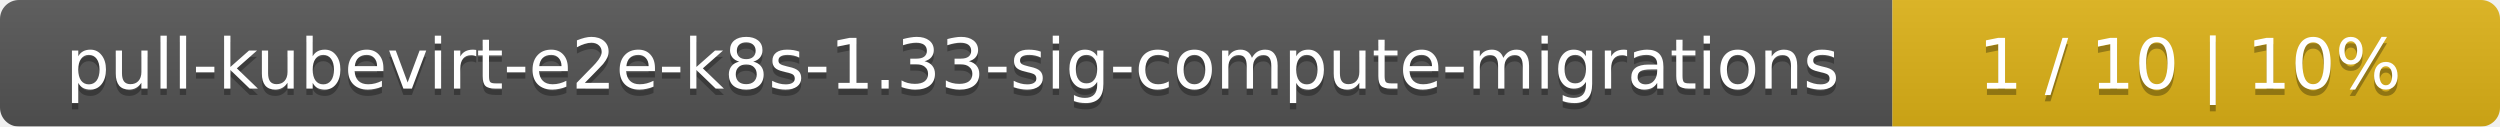
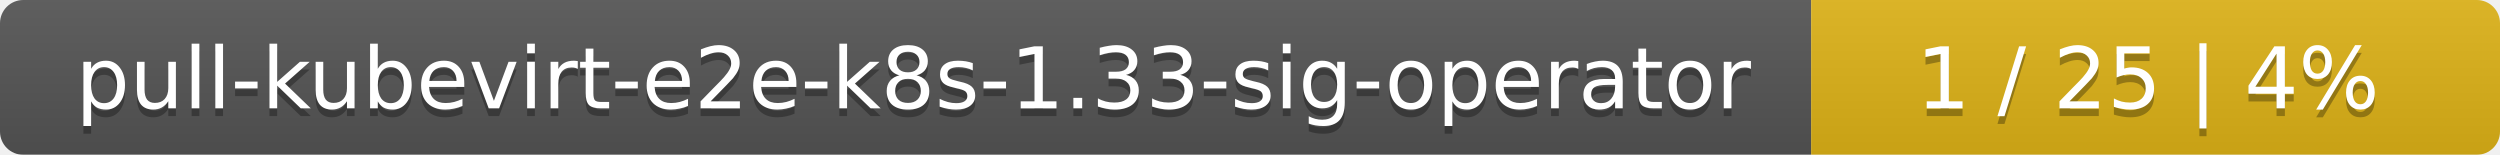
- <svg xmlns="http://www.w3.org/2000/svg" width="395" height="20">
+ <svg xmlns="http://www.w3.org/2000/svg" width="323" height="20">
  <linearGradient id="smooth" x2="0" y2="100%">
    <stop offset="0" stop-color="#bbb" stop-opacity=".1" />
    <stop offset="1" stop-opacity=".1" />
  </linearGradient>
  <mask id="round">
-     <rect width="395" height="20" rx="3" fill="#fff" />
+     <rect width="323" height="20" rx="3" fill="#fff" />
  </mask>
  <g mask="url(#round)">
-     <rect width="299" height="20" fill="#555" />
-     <rect x="299" width="96" height="20" fill="#dfb317" />
-     <rect width="395" height="20" fill="url(#smooth)" />
+     <rect width="234" height="20" fill="#555" />
+     <rect x="234" width="89" height="20" fill="#dfb317" />
+     <rect width="323" height="20" fill="url(#smooth)" />
  </g>
  <g fill="#fff" text-anchor="middle" font-family="DejaVu Sans,Verdana,Geneva,sans-serif" font-size="11">
-     <text x="150.5" y="15" fill="#010101" fill-opacity=".3">pull-kubevirt-e2e-k8s-1.33-sig-compute-migrations</text>
-     <text x="150.5" y="14">pull-kubevirt-e2e-k8s-1.33-sig-compute-migrations</text>
-     <text x="346" y="15" fill="#010101" fill-opacity=".3">1 / 10    |    10%</text>
-     <text x="346" y="14">1 / 10    |    10%</text>
+     <text x="118" y="15" fill="#010101" fill-opacity=".3">pull-kubevirt-e2e-k8s-1.33-sig-operator</text>
+     <text x="118" y="14">pull-kubevirt-e2e-k8s-1.33-sig-operator</text>
+     <text x="277.5" y="15" fill="#010101" fill-opacity=".3">1 / 25    |    4%</text>
+     <text x="277.5" y="14">1 / 25    |    4%</text>
  </g>
</svg>
